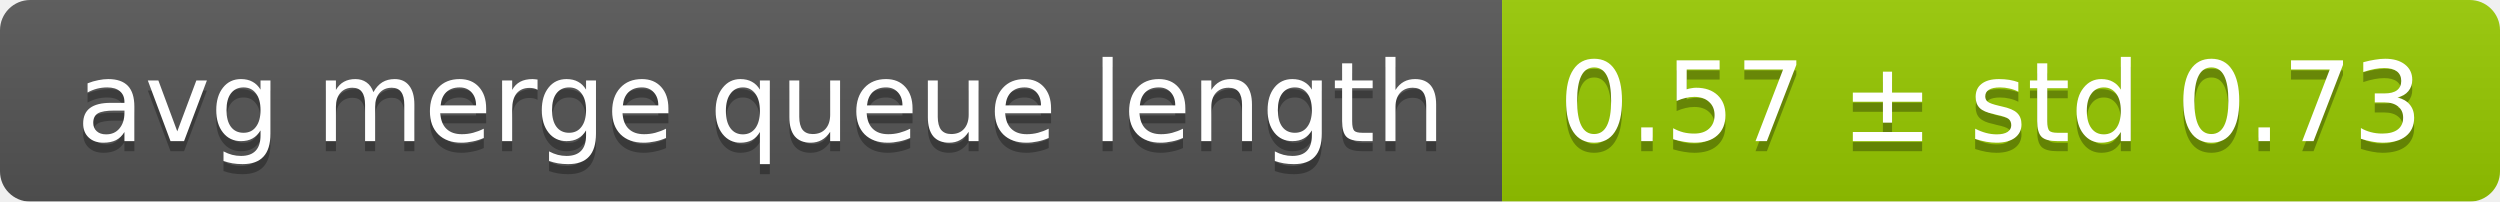
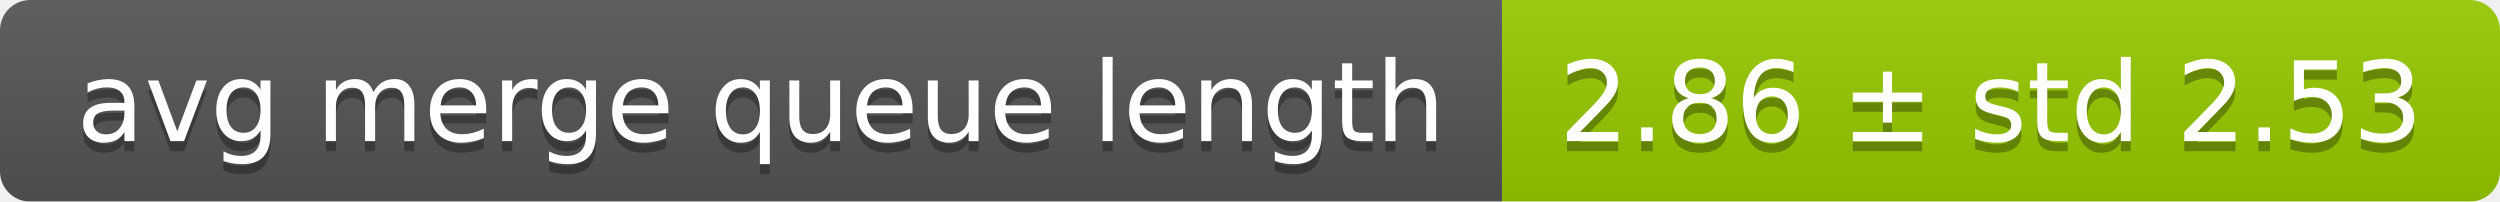
<svg xmlns="http://www.w3.org/2000/svg" width="248" height="20">
  <linearGradient id="smooth" x2="0" y2="100%">
    <stop offset="0" stop-color="#bbb" stop-opacity=".1" />
    <stop offset="1" stop-opacity=".1" />
  </linearGradient>
  <mask id="round">
    <rect width="248" height="20" rx="3" fill="#fff" />
  </mask>
  <g mask="url(#round)">
    <rect width="149" height="20" fill="#555" />
    <rect x="149" width="99" height="20" fill="#97ca00" />
    <rect width="248" height="20" fill="url(#smooth)" />
  </g>
  <g fill="#fff" text-anchor="middle" font-family="DejaVu Sans,Verdana,Geneva,sans-serif" font-size="11">
    <text x="75.5" y="15" fill="#010101" fill-opacity=".3">avg merge queue length</text>
    <text x="75.5" y="14">avg merge queue length</text>
-     <text x="197.5" y="15" fill="#010101" fill-opacity=".3">0.57 ± std 0.73</text>
-     <text x="197.5" y="14">0.57 ± std 0.73</text>
+     <text x="197.5" y="15" fill="#010101" fill-opacity=".3">2.86 ± std 2.53</text>
+     <text x="197.5" y="14">2.86 ± std 2.53</text>
  </g>
</svg>
